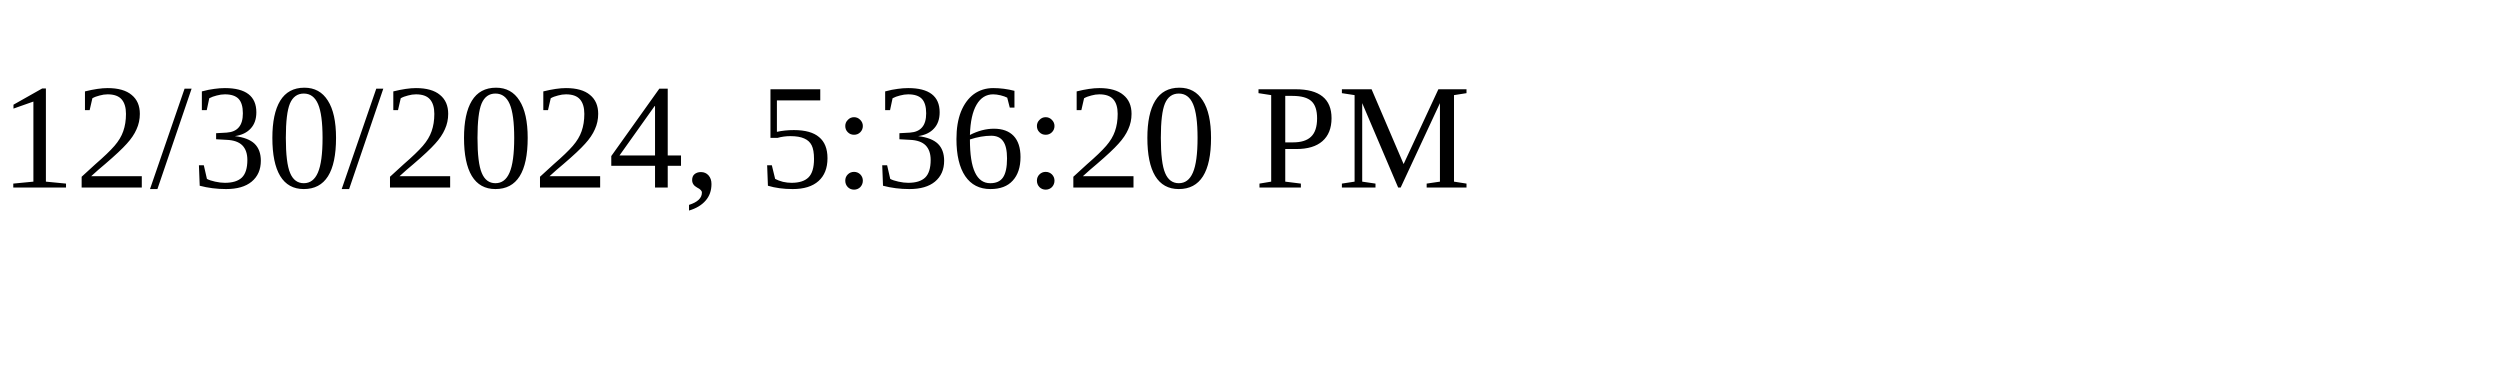
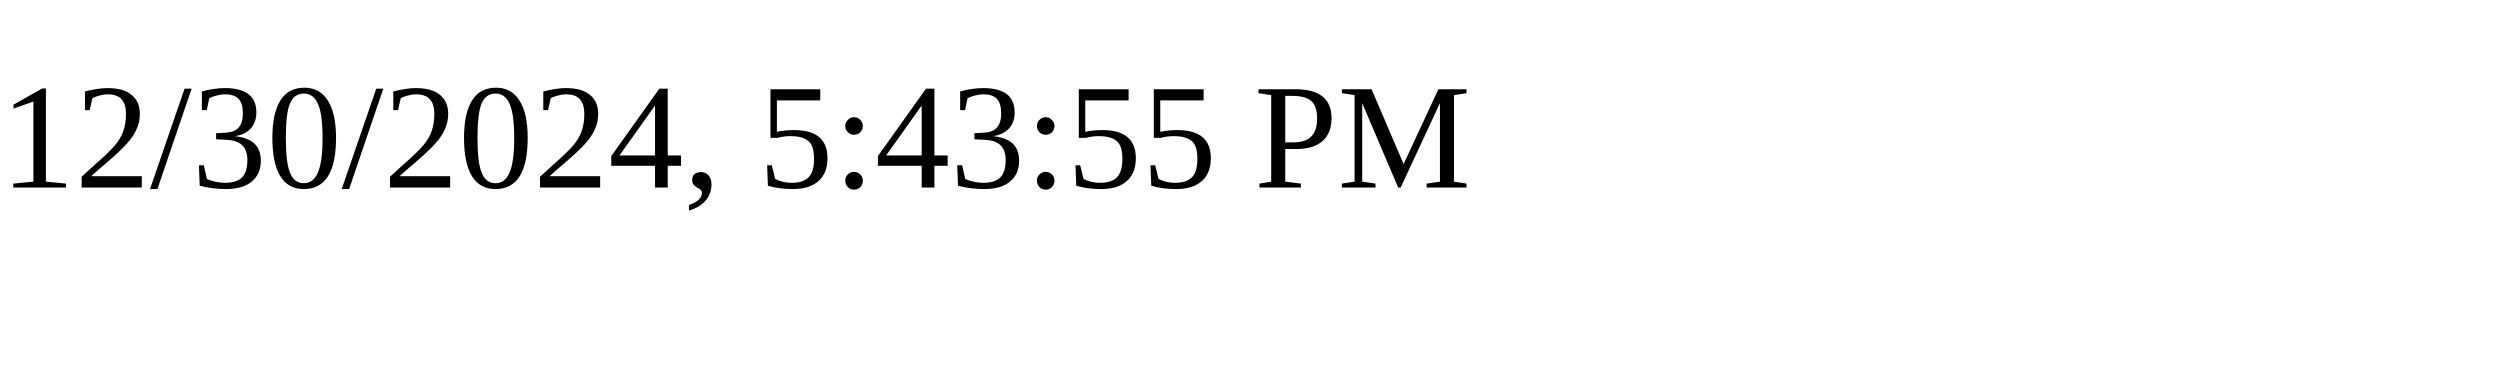
<svg xmlns="http://www.w3.org/2000/svg" height="30" width="200">
-   <text x="0" y="15">12/30/2024, 5:36:20 PM</text>
+   <text x="0" y="15">12/30/2024, 5:43:55 PM</text>
</svg>
